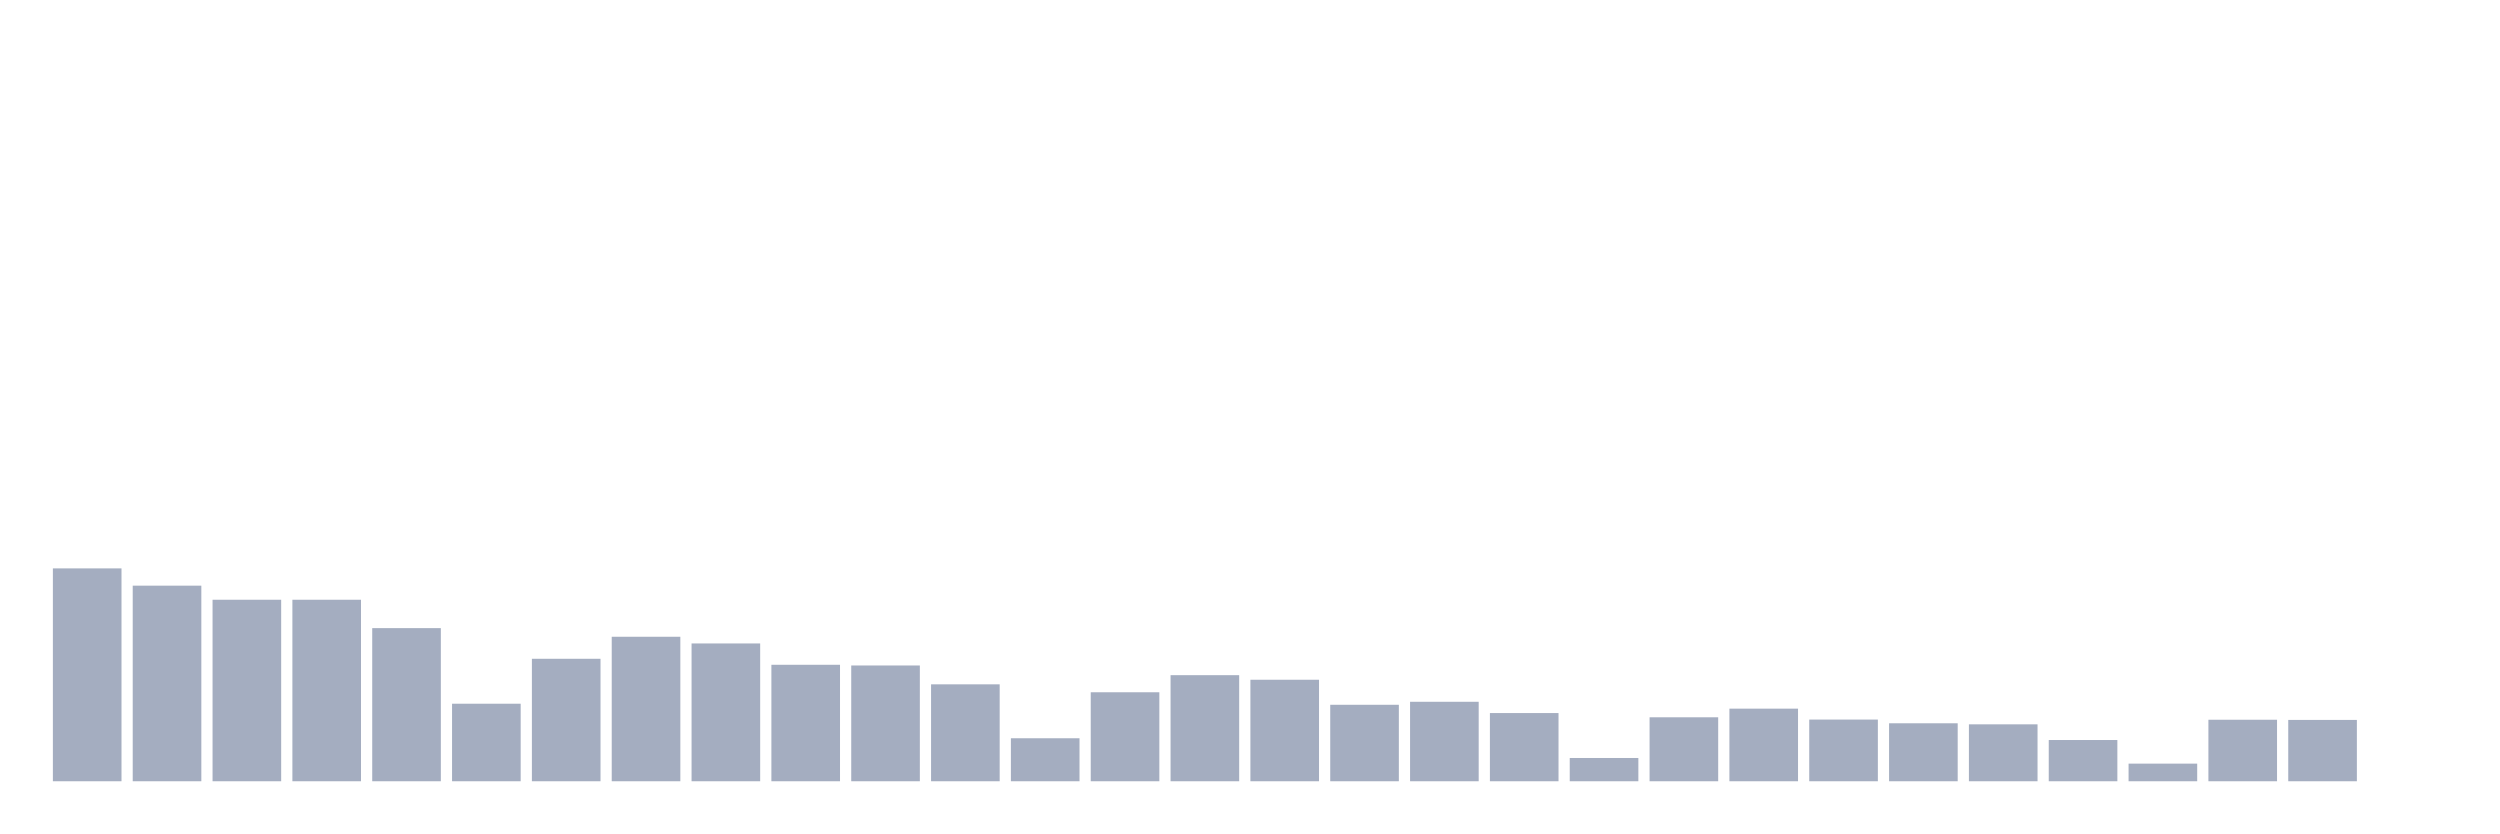
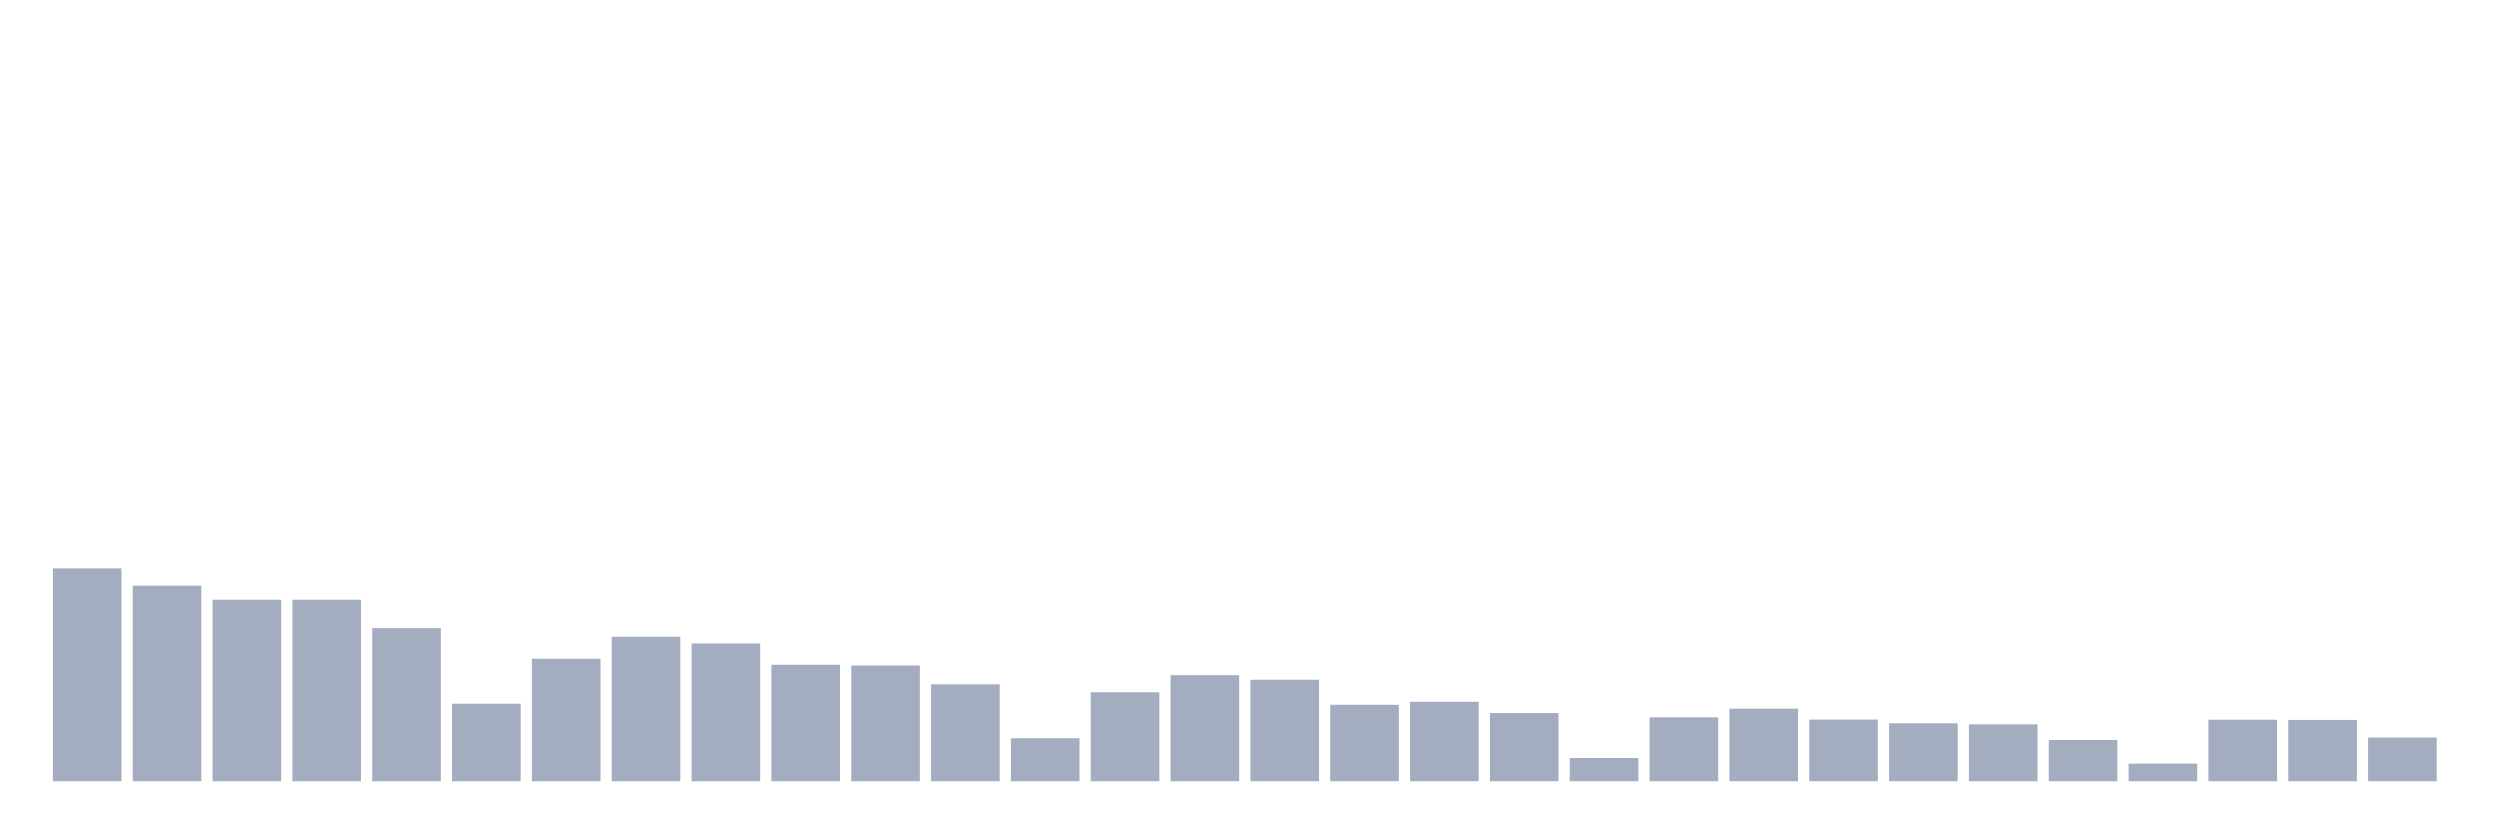
<svg xmlns="http://www.w3.org/2000/svg" viewBox="0 0 480 160">
  <g transform="translate(10,10)">
    <rect class="bar" x="0.153" width="13.175" y="99.13" height="40.87" fill="rgb(164,173,192)" />
    <rect class="bar" x="15.482" width="13.175" y="102.446" height="37.554" fill="rgb(164,173,192)" />
    <rect class="bar" x="30.81" width="13.175" y="105.152" height="34.848" fill="rgb(164,173,192)" />
    <rect class="bar" x="46.138" width="13.175" y="105.152" height="34.848" fill="rgb(164,173,192)" />
    <rect class="bar" x="61.466" width="13.175" y="110.599" height="29.401" fill="rgb(164,173,192)" />
    <rect class="bar" x="76.794" width="13.175" y="125.114" height="14.886" fill="rgb(164,173,192)" />
    <rect class="bar" x="92.123" width="13.175" y="116.486" height="23.514" fill="rgb(164,173,192)" />
    <rect class="bar" x="107.451" width="13.175" y="112.257" height="27.743" fill="rgb(164,173,192)" />
    <rect class="bar" x="122.779" width="13.175" y="113.543" height="26.457" fill="rgb(164,173,192)" />
    <rect class="bar" x="138.107" width="13.175" y="117.637" height="22.363" fill="rgb(164,173,192)" />
    <rect class="bar" x="153.436" width="13.175" y="117.772" height="22.228" fill="rgb(164,173,192)" />
    <rect class="bar" x="168.764" width="13.175" y="121.392" height="18.608" fill="rgb(164,173,192)" />
    <rect class="bar" x="184.092" width="13.175" y="131.745" height="8.255" fill="rgb(164,173,192)" />
    <rect class="bar" x="199.42" width="13.175" y="122.914" height="17.086" fill="rgb(164,173,192)" />
    <rect class="bar" x="214.748" width="13.175" y="119.633" height="20.367" fill="rgb(164,173,192)" />
    <rect class="bar" x="230.077" width="13.175" y="120.512" height="19.488" fill="rgb(164,173,192)" />
    <rect class="bar" x="245.405" width="13.175" y="125.317" height="14.683" fill="rgb(164,173,192)" />
    <rect class="bar" x="260.733" width="13.175" y="124.741" height="15.259" fill="rgb(164,173,192)" />
    <rect class="bar" x="276.061" width="13.175" y="126.907" height="13.093" fill="rgb(164,173,192)" />
    <rect class="bar" x="291.39" width="13.175" y="135.534" height="4.466" fill="rgb(164,173,192)" />
    <rect class="bar" x="306.718" width="13.175" y="127.719" height="12.281" fill="rgb(164,173,192)" />
    <rect class="bar" x="322.046" width="13.175" y="126.061" height="13.939" fill="rgb(164,173,192)" />
    <rect class="bar" x="337.374" width="13.175" y="128.159" height="11.841" fill="rgb(164,173,192)" />
    <rect class="bar" x="352.702" width="13.175" y="128.869" height="11.131" fill="rgb(164,173,192)" />
    <rect class="bar" x="368.031" width="13.175" y="129.072" height="10.928" fill="rgb(164,173,192)" />
    <rect class="bar" x="383.359" width="13.175" y="132.083" height="7.917" fill="rgb(164,173,192)" />
    <rect class="bar" x="398.687" width="13.175" y="136.617" height="3.383" fill="rgb(164,173,192)" />
    <rect class="bar" x="414.015" width="13.175" y="128.192" height="11.808" fill="rgb(164,173,192)" />
    <rect class="bar" x="429.344" width="13.175" y="128.226" height="11.774" fill="rgb(164,173,192)" />
-     <rect class="bar" x="444.672" width="13.175" y="140" height="0" fill="rgb(164,173,192)" />
+     <rect class="bar" x="444.672" width="13.175" y="131.609" height="8.391" fill="rgb(164,173,192)" />
  </g>
</svg>
